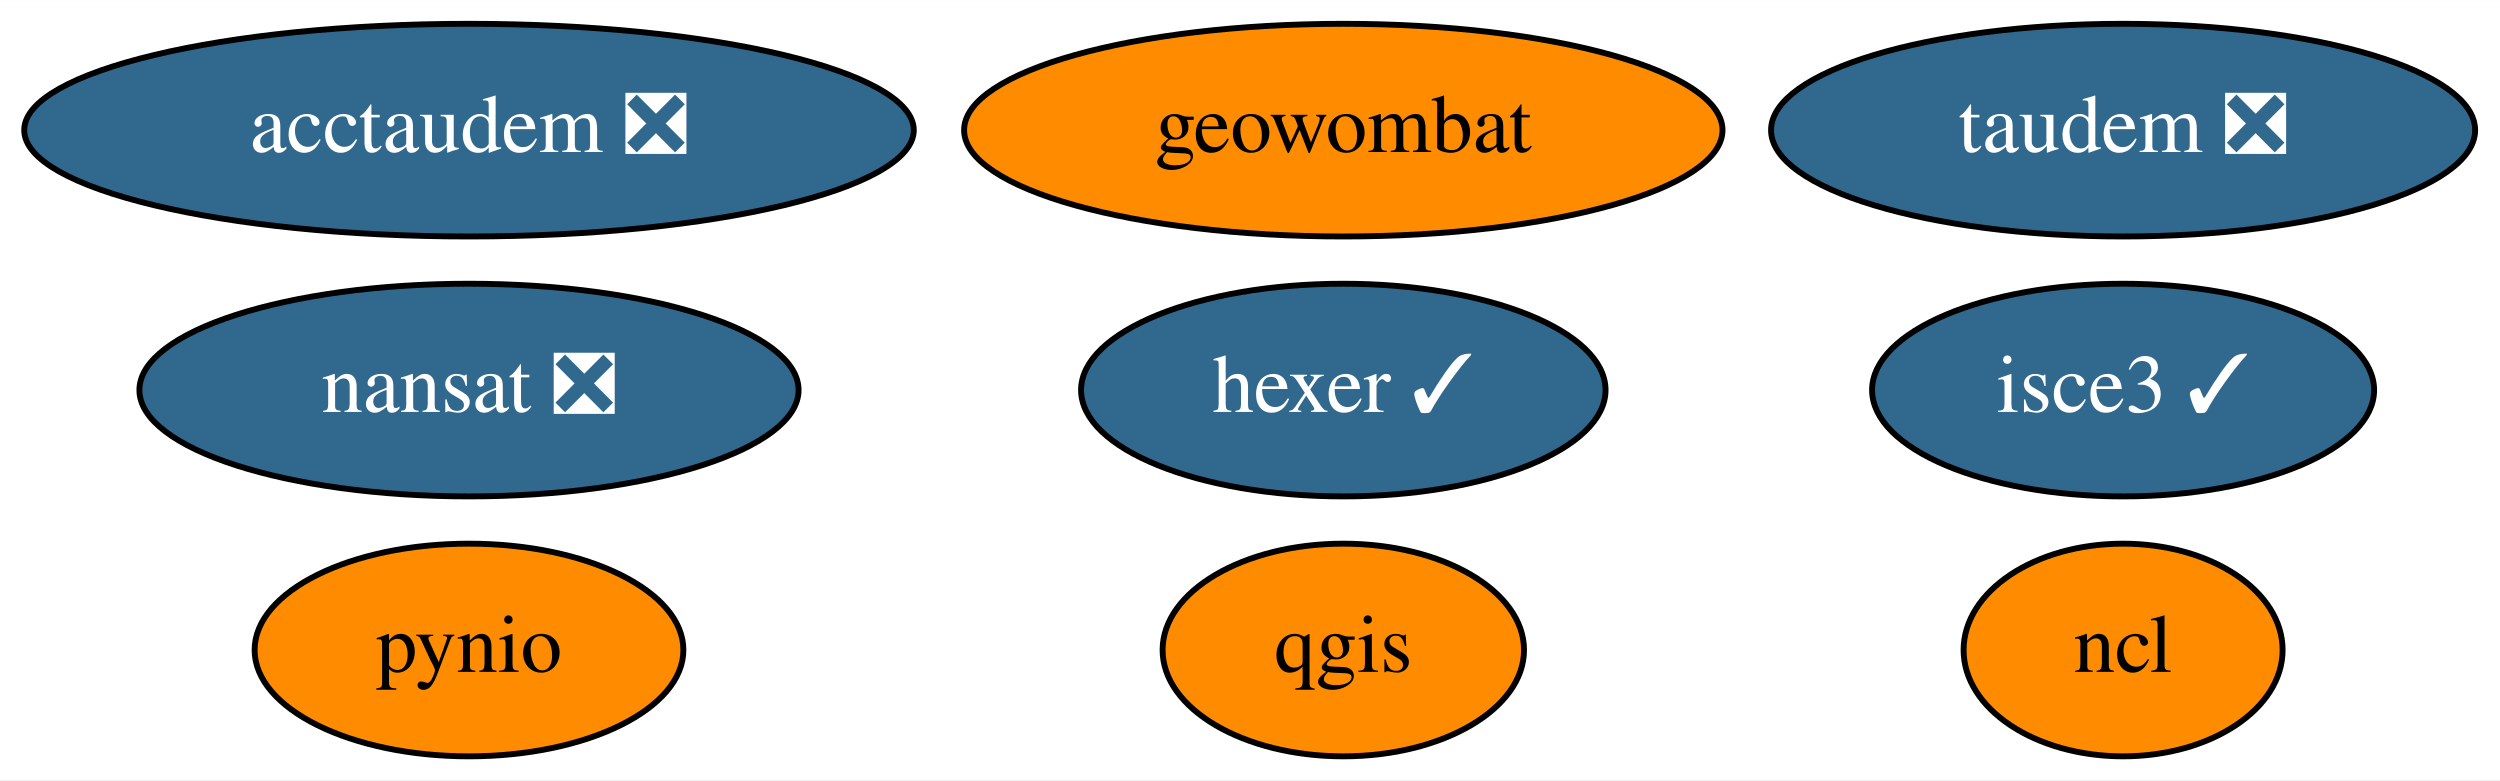
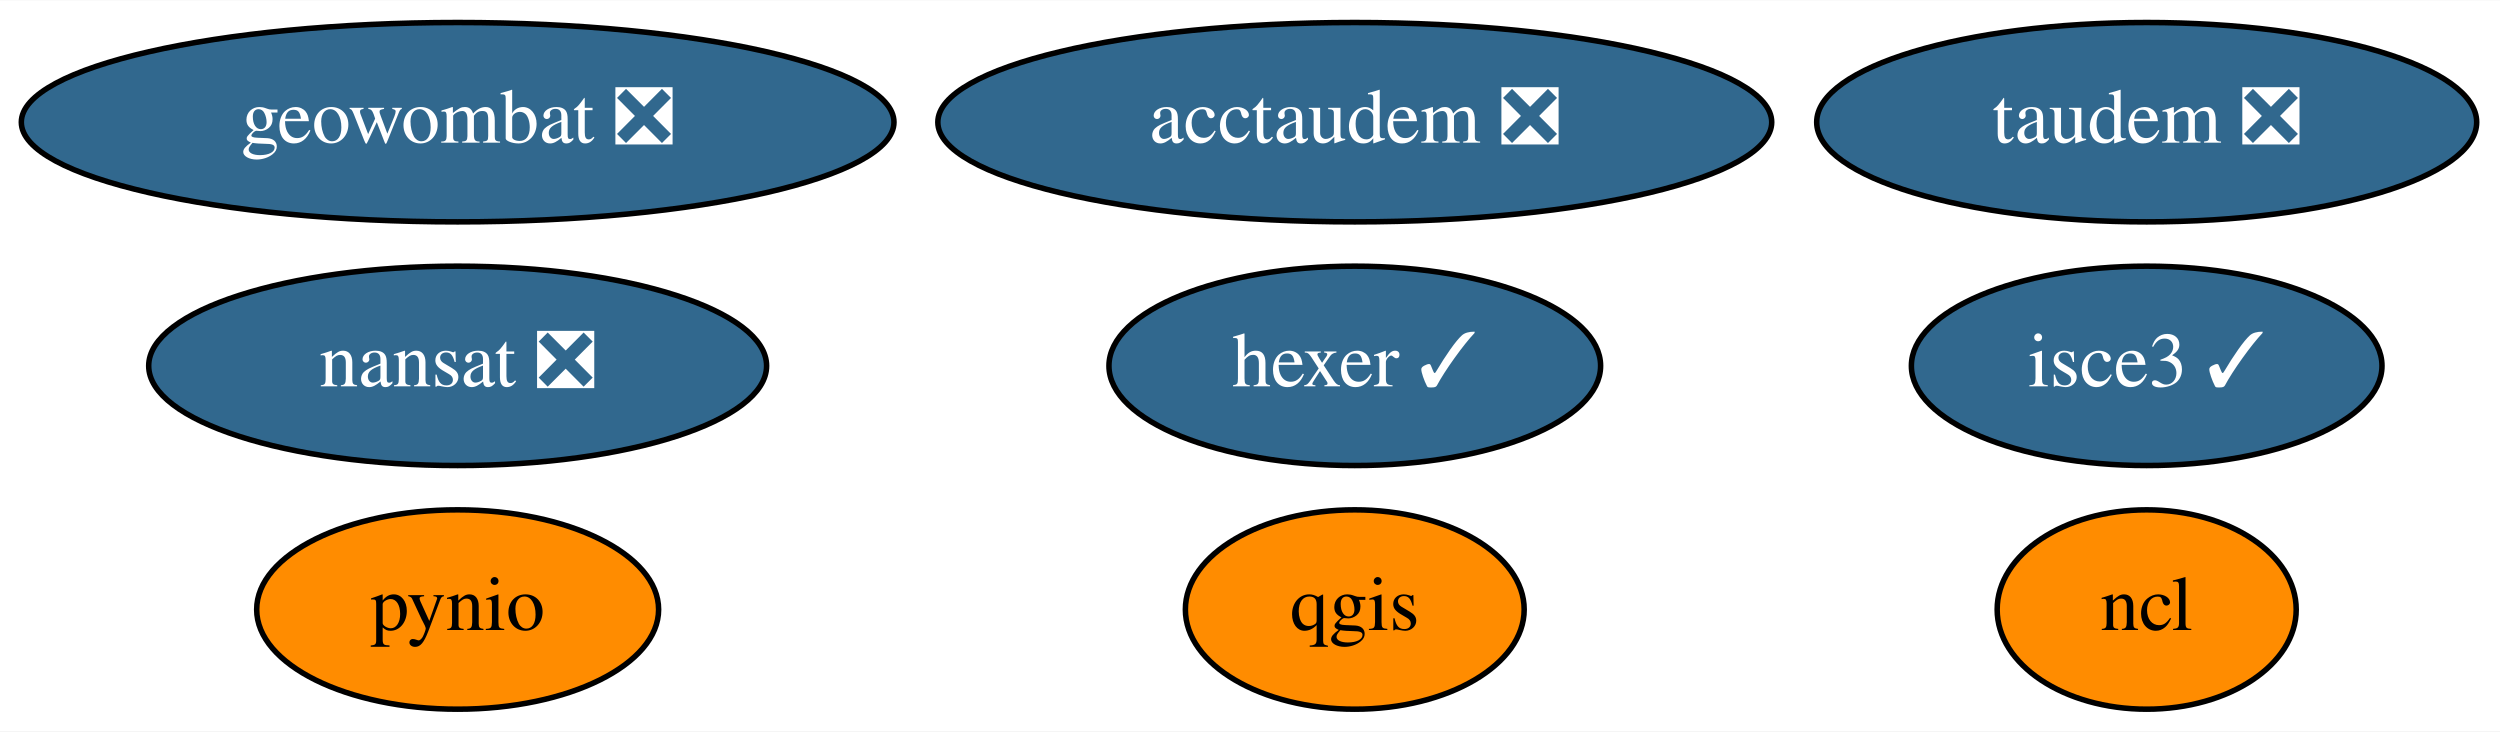
- <svg xmlns="http://www.w3.org/2000/svg" xmlns:xlink="http://www.w3.org/1999/xlink" width="423pt" height="132pt" viewBox="0.00 0.00 423.19 132.00">
+ <svg xmlns="http://www.w3.org/2000/svg" xmlns:xlink="http://www.w3.org/1999/xlink" width="451pt" height="132pt" viewBox="0.00 0.00 451.44 132.00">
  <g id="graph0" class="graph" transform="scale(1 1) rotate(0) translate(4 128)">
-     <polygon fill="white" stroke="transparent" points="-4,4 -4,-128 419.19,-128 419.19,4 -4,4" />
+     <polygon fill="white" stroke="transparent" points="-4,4 -4,-128 447.44,-128 447.44,4 -4,4" />
    <g id="node1" class="node">
      <g id="a_node1">
        <a xlink:href="https://github.com/conda-forge/nansat-feedstock/pull/34" xlink:title="nansat ❎">
-           <ellipse fill="#31688e" stroke="black" cx="75.39" cy="-62" rx="55.79" ry="18" />
-           <text text-anchor="middle" x="75.39" y="-58.3" font-family="Times,serif" font-size="14.00" fill="white">nansat ❎</text>
+           <ellipse fill="#31688e" stroke="black" cx="78.64" cy="-62" rx="55.79" ry="18" />
+           <text text-anchor="middle" x="78.64" y="-58.3" font-family="Times,serif" font-size="14.00" fill="white">nansat ❎</text>
        </a>
      </g>
    </g>
    <g id="node2" class="node">
      <g id="a_node2">
        <a xlink:href="https://github.com/conda-forge/ncl-feedstock" xlink:title="ncl">
-           <ellipse fill="#ff8c00" stroke="black" cx="355.39" cy="-18" rx="27" ry="18" />
-           <text text-anchor="middle" x="355.39" y="-14.3" font-family="Times,serif" font-size="14.00">ncl</text>
+           <ellipse fill="#ff8c00" stroke="black" cx="383.64" cy="-18" rx="27" ry="18" />
+           <text text-anchor="middle" x="383.64" y="-14.3" font-family="Times,serif" font-size="14.00">ncl</text>
        </a>
      </g>
    </g>
    <g id="node3" class="node">
      <g id="a_node3">
        <a xlink:href="https://github.com/conda-forge/pynio-feedstock" xlink:title="pynio">
-           <ellipse fill="#ff8c00" stroke="black" cx="75.39" cy="-18" rx="36.29" ry="18" />
-           <text text-anchor="middle" x="75.39" y="-14.3" font-family="Times,serif" font-size="14.00">pynio</text>
+           <ellipse fill="#ff8c00" stroke="black" cx="78.64" cy="-18" rx="36.29" ry="18" />
+           <text text-anchor="middle" x="78.64" y="-14.3" font-family="Times,serif" font-size="14.00">pynio</text>
        </a>
      </g>
    </g>
    <g id="node4" class="node">
      <g id="a_node4">
        <a xlink:href="https://github.com/conda-forge/qgis-feedstock" xlink:title="qgis">
-           <ellipse fill="#ff8c00" stroke="black" cx="223.39" cy="-18" rx="30.59" ry="18" />
-           <text text-anchor="middle" x="223.39" y="-14.3" font-family="Times,serif" font-size="14.00">qgis</text>
+           <ellipse fill="#ff8c00" stroke="black" cx="240.64" cy="-18" rx="30.59" ry="18" />
+           <text text-anchor="middle" x="240.64" y="-14.3" font-family="Times,serif" font-size="14.00">qgis</text>
        </a>
      </g>
    </g>
    <g id="node5" class="node">
      <g id="a_node5">
        <a xlink:href="https://github.com/conda-forge/hexer-feedstock/pull/8" xlink:title="hexer ✓">
-           <ellipse fill="#31688e" stroke="black" cx="223.39" cy="-62" rx="44.39" ry="18" />
-           <text text-anchor="middle" x="223.39" y="-58.3" font-family="Times,serif" font-size="14.00" fill="white">hexer ✓</text>
+           <ellipse fill="#31688e" stroke="black" cx="240.64" cy="-62" rx="44.39" ry="18" />
+           <text text-anchor="middle" x="240.64" y="-58.3" font-family="Times,serif" font-size="14.00" fill="white">hexer ✓</text>
        </a>
      </g>
    </g>
    <g id="node6" class="node">
      <g id="a_node6">
-         <a xlink:href="https://github.com/conda-forge/geowombat-feedstock" xlink:title="geowombat">
-           <ellipse fill="#ff8c00" stroke="black" cx="223.39" cy="-106" rx="64.19" ry="18" />
-           <text text-anchor="middle" x="223.39" y="-102.3" font-family="Times,serif" font-size="14.00">geowombat</text>
+         <a xlink:href="https://github.com/conda-forge/geowombat-feedstock/pull/7" xlink:title="geowombat ❎">
+           <ellipse fill="#31688e" stroke="black" cx="78.64" cy="-106" rx="78.79" ry="18" />
+           <text text-anchor="middle" x="78.64" y="-102.3" font-family="Times,serif" font-size="14.00" fill="white">geowombat ❎</text>
        </a>
      </g>
    </g>
    <g id="node7" class="node">
      <g id="a_node7">
        <a xlink:href="https://github.com/conda-forge/taudem-feedstock/pull/11" xlink:title="taudem ❎">
-           <ellipse fill="#31688e" stroke="black" cx="355.39" cy="-106" rx="59.59" ry="18" />
-           <text text-anchor="middle" x="355.39" y="-102.3" font-family="Times,serif" font-size="14.00" fill="white">taudem ❎</text>
+           <ellipse fill="#31688e" stroke="black" cx="383.64" cy="-106" rx="59.59" ry="18" />
+           <text text-anchor="middle" x="383.64" y="-102.3" font-family="Times,serif" font-size="14.00" fill="white">taudem ❎</text>
        </a>
      </g>
    </g>
    <g id="node8" class="node">
      <g id="a_node8">
        <a xlink:href="https://github.com/conda-forge/acctaudem-feedstock/pull/7" xlink:title="acctaudem ❎">
-           <ellipse fill="#31688e" stroke="black" cx="75.39" cy="-106" rx="75.29" ry="18" />
-           <text text-anchor="middle" x="75.39" y="-102.3" font-family="Times,serif" font-size="14.00" fill="white">acctaudem ❎</text>
+           <ellipse fill="#31688e" stroke="black" cx="240.64" cy="-106" rx="75.29" ry="18" />
+           <text text-anchor="middle" x="240.64" y="-102.3" font-family="Times,serif" font-size="14.00" fill="white">acctaudem ❎</text>
        </a>
      </g>
    </g>
    <g id="node9" class="node">
      <g id="a_node9">
        <a xlink:href="https://github.com/conda-forge/isce3-feedstock/pull/9" xlink:title="isce3 ✓">
-           <ellipse fill="#31688e" stroke="black" cx="355.39" cy="-62" rx="42.49" ry="18" />
-           <text text-anchor="middle" x="355.39" y="-58.3" font-family="Times,serif" font-size="14.00" fill="white">isce3 ✓</text>
+           <ellipse fill="#31688e" stroke="black" cx="383.64" cy="-62" rx="42.49" ry="18" />
+           <text text-anchor="middle" x="383.64" y="-58.3" font-family="Times,serif" font-size="14.00" fill="white">isce3 ✓</text>
        </a>
      </g>
    </g>
  </g>
</svg>
